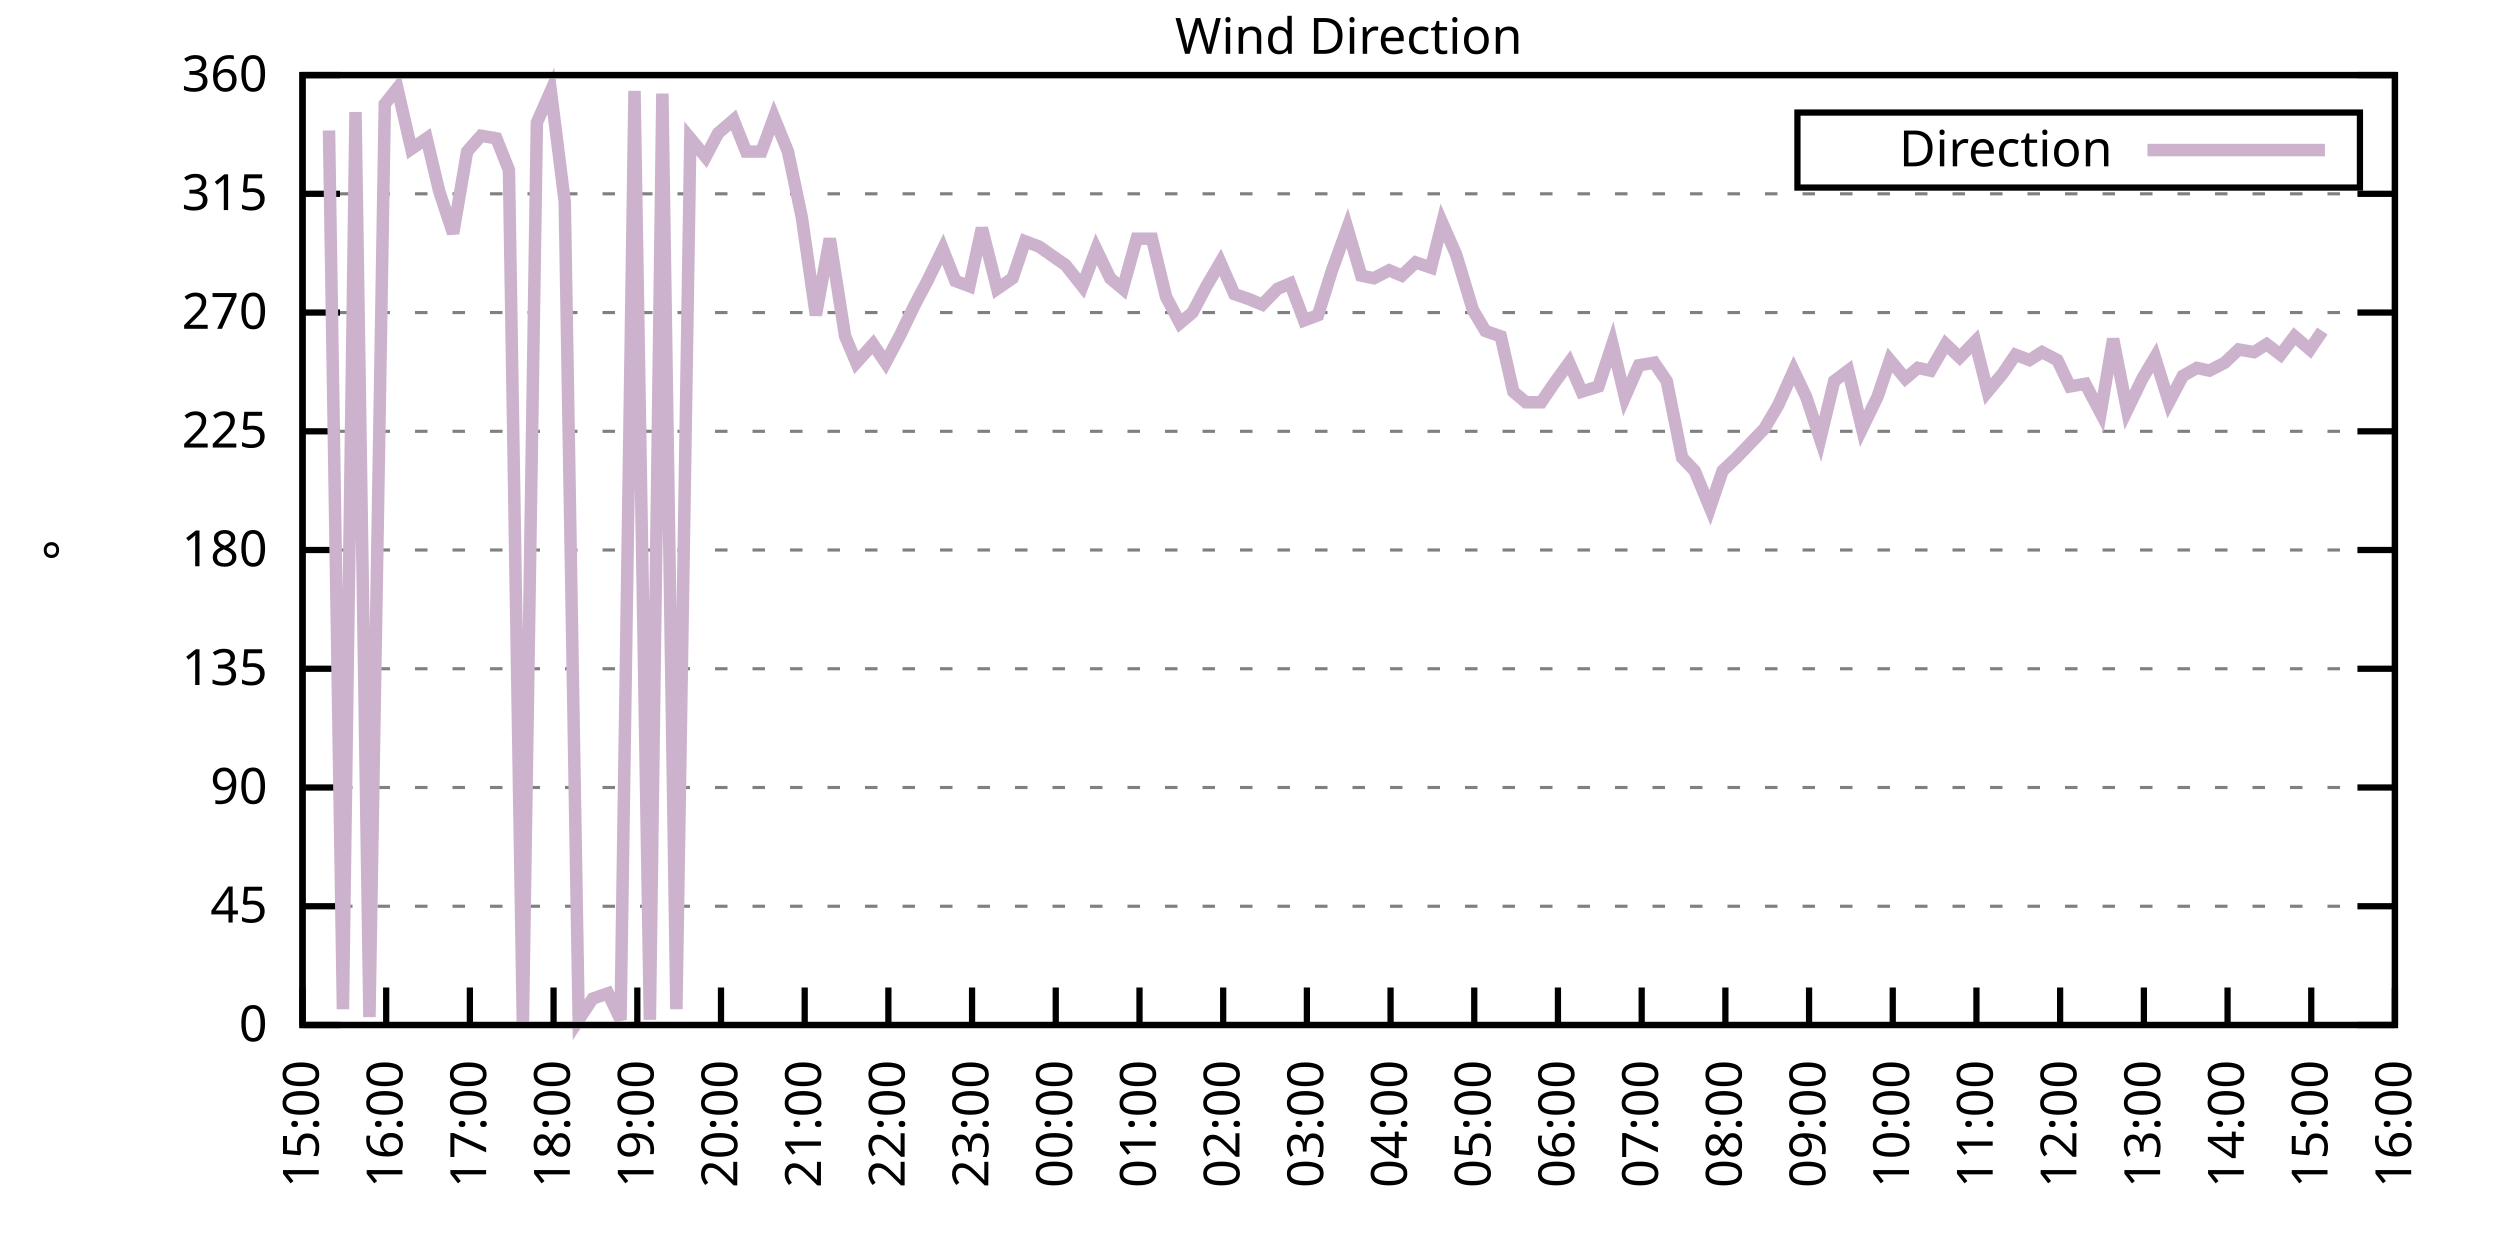
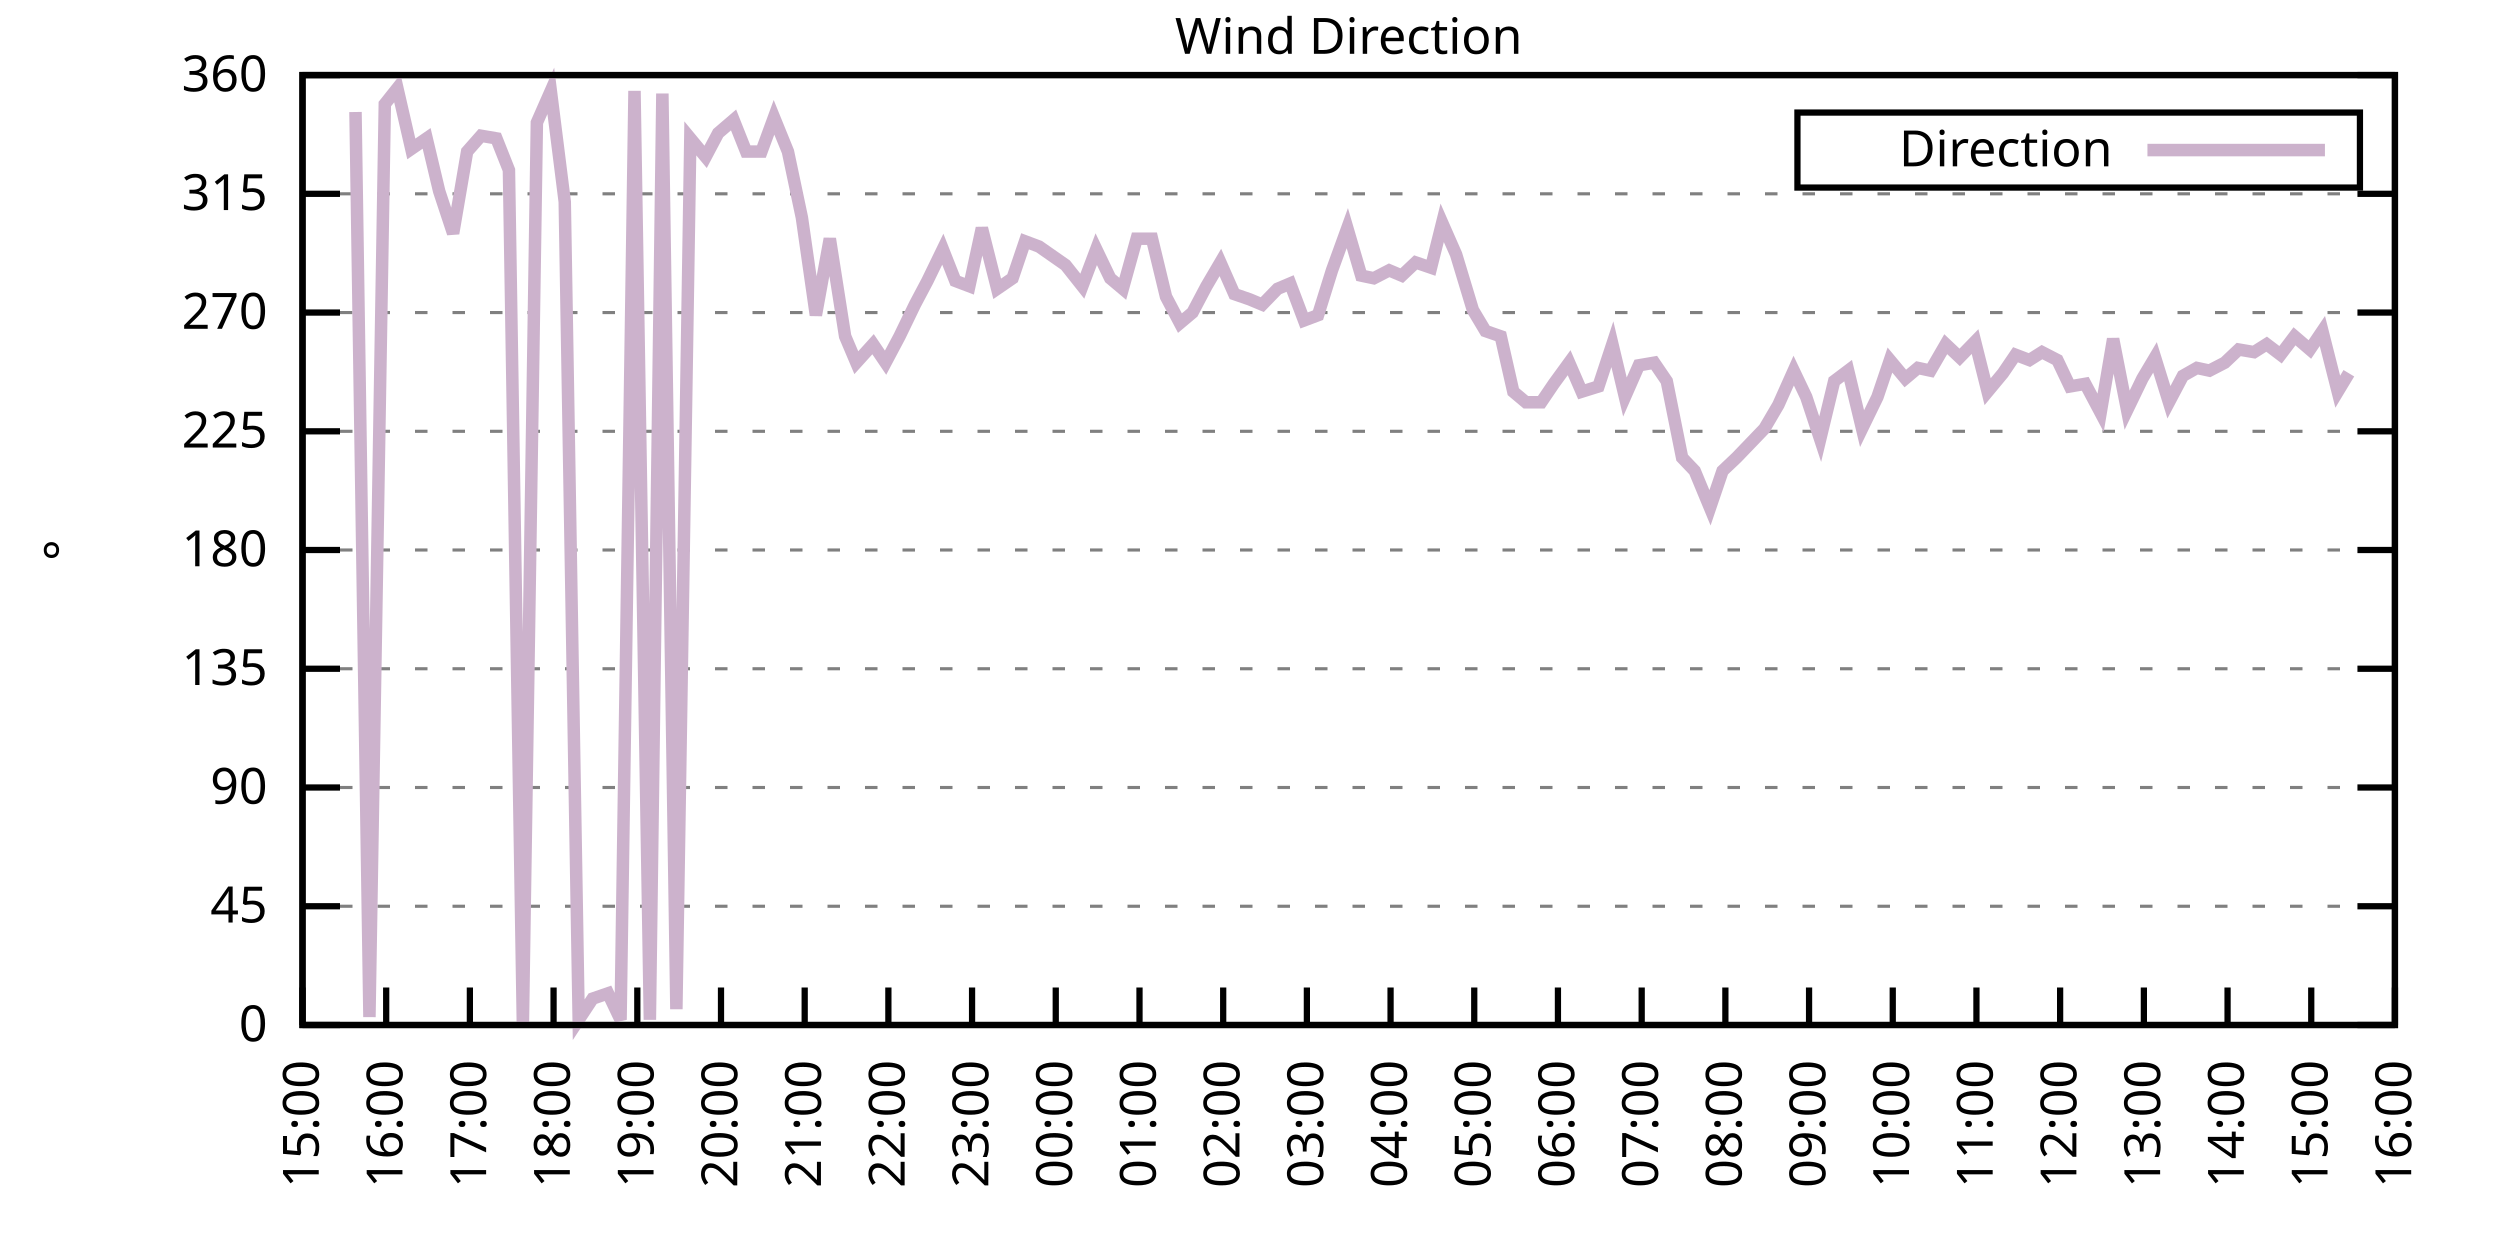
<svg xmlns="http://www.w3.org/2000/svg" xmlns:xlink="http://www.w3.org/1999/xlink" width="400" height="200" viewBox="0 0 400 200">
  <g id="gnuplot_canvas">
    <rect x="0" y="0" width="400" height="200" fill="none" />
    <defs>
      <circle id="gpDot" r="0.5" stroke-width="0.5" stroke="currentColor" />
      <path id="gpPt0" stroke-width="0.333" stroke="currentColor" d="M-1,0 h2 M0,-1 v2" />
      <path id="gpPt1" stroke-width="0.333" stroke="currentColor" d="M-1,-1 L1,1 M1,-1 L-1,1" />
      <path id="gpPt2" stroke-width="0.333" stroke="currentColor" d="M-1,0 L1,0 M0,-1 L0,1 M-1,-1 L1,1 M-1,1 L1,-1" />
      <rect id="gpPt3" stroke-width="0.333" stroke="currentColor" x="-1" y="-1" width="2" height="2" />
      <rect id="gpPt4" stroke-width="0.333" stroke="currentColor" fill="currentColor" x="-1" y="-1" width="2" height="2" />
      <circle id="gpPt5" stroke-width="0.333" stroke="currentColor" cx="0" cy="0" r="1" />
      <use xlink:href="#gpPt5" id="gpPt6" fill="currentColor" stroke="none" />
      <path id="gpPt7" stroke-width="0.333" stroke="currentColor" d="M0,-1.33 L-1.33,0.67 L1.33,0.67 z" />
      <use xlink:href="#gpPt7" id="gpPt8" fill="currentColor" stroke="none" />
      <use xlink:href="#gpPt7" id="gpPt9" stroke="currentColor" transform="rotate(180)" />
      <use xlink:href="#gpPt9" id="gpPt10" fill="currentColor" stroke="none" />
      <use xlink:href="#gpPt3" id="gpPt11" stroke="currentColor" transform="rotate(45)" />
      <use xlink:href="#gpPt11" id="gpPt12" fill="currentColor" stroke="none" />
      <path id="gpPt13" stroke-width="0.333" stroke="currentColor" d="M0,1.330 L1.265,0.411 L0.782,-1.067 L-0.782,-1.076 L-1.265,0.411 z" />
      <use xlink:href="#gpPt13" id="gpPt14" fill="currentColor" stroke="none" />
      <filter id="textbox" filterUnits="objectBoundingBox" x="0" y="0" height="1" width="1">
        <feFlood flood-color="white" flood-opacity="1" result="bgnd" />
        <feComposite in="SourceGraphic" in2="bgnd" operator="atop" />
      </filter>
      <filter id="greybox" filterUnits="objectBoundingBox" x="0" y="0" height="1" width="1">
        <feFlood flood-color="lightgrey" flood-opacity="1" result="grey" />
        <feComposite in="SourceGraphic" in2="grey" operator="atop" />
      </filter>
    </defs>
    <g fill="none" color="white" stroke="currentColor" stroke-width="1.00" stroke-linecap="butt" stroke-linejoin="miter">
</g>
    <g fill="none" color="black" stroke="currentColor" stroke-width="1.00" stroke-linecap="butt" stroke-linejoin="miter">
      <g stroke="none" shape-rendering="crispEdges">
        <polygon fill="rgb(255, 255, 255)" points="48.40,164.00 383.18,164.00 383.18,12.02 48.40,12.02 " />
      </g>
    </g>
    <g fill="none" color="black" stroke="currentColor" stroke-width="1.00" stroke-linecap="butt" stroke-linejoin="miter">
</g>
    <g fill="none" color="black" stroke="black" stroke-width="0.50" stroke-linecap="butt" stroke-linejoin="miter">
</g>
    <g fill="none" color="gray" stroke="currentColor" stroke-width="0.50" stroke-linecap="butt" stroke-linejoin="miter">
      <path stroke="gray" stroke-dasharray="2,4" class="gridline" d="M48.40,164.00 L383.19,164.00  " />
    </g>
    <g fill="none" color="gray" stroke="gray" stroke-width="1.00" stroke-linecap="butt" stroke-linejoin="miter">
</g>
    <g fill="none" color="black" stroke="currentColor" stroke-width="1.00" stroke-linecap="butt" stroke-linejoin="miter">
      <path stroke="black" d="M48.40,164.00 L54.40,164.00 M383.19,164.00 L377.19,164.00  " />
      <g transform="translate(42.80,166.60)" stroke="none" fill="black" font-family="Sans" font-size="8.00" text-anchor="end">
        <text>
          <tspan font-family="Sans"> 0</tspan>
        </text>
      </g>
    </g>
    <g fill="none" color="black" stroke="currentColor" stroke-width="1.00" stroke-linecap="butt" stroke-linejoin="miter">
</g>
    <g fill="none" color="black" stroke="black" stroke-width="0.50" stroke-linecap="butt" stroke-linejoin="miter">
</g>
    <g fill="none" color="gray" stroke="currentColor" stroke-width="0.50" stroke-linecap="butt" stroke-linejoin="miter">
      <path stroke="gray" stroke-dasharray="2,4" class="gridline" d="M48.40,145.00 L383.19,145.00  " />
    </g>
    <g fill="none" color="gray" stroke="gray" stroke-width="1.00" stroke-linecap="butt" stroke-linejoin="miter">
</g>
    <g fill="none" color="black" stroke="currentColor" stroke-width="1.00" stroke-linecap="butt" stroke-linejoin="miter">
      <path stroke="black" d="M48.40,145.00 L54.40,145.00 M383.19,145.00 L377.19,145.00  " />
      <g transform="translate(42.80,147.60)" stroke="none" fill="black" font-family="Sans" font-size="8.00" text-anchor="end">
        <text>
          <tspan font-family="Sans"> 45</tspan>
        </text>
      </g>
    </g>
    <g fill="none" color="black" stroke="currentColor" stroke-width="1.00" stroke-linecap="butt" stroke-linejoin="miter">
</g>
    <g fill="none" color="black" stroke="black" stroke-width="0.50" stroke-linecap="butt" stroke-linejoin="miter">
</g>
    <g fill="none" color="gray" stroke="currentColor" stroke-width="0.50" stroke-linecap="butt" stroke-linejoin="miter">
      <path stroke="gray" stroke-dasharray="2,4" class="gridline" d="M48.40,126.00 L383.19,126.00  " />
    </g>
    <g fill="none" color="gray" stroke="gray" stroke-width="1.00" stroke-linecap="butt" stroke-linejoin="miter">
</g>
    <g fill="none" color="black" stroke="currentColor" stroke-width="1.00" stroke-linecap="butt" stroke-linejoin="miter">
      <path stroke="black" d="M48.40,126.00 L54.40,126.00 M383.19,126.00 L377.19,126.00  " />
      <g transform="translate(42.80,128.60)" stroke="none" fill="black" font-family="Sans" font-size="8.00" text-anchor="end">
        <text>
          <tspan font-family="Sans"> 90</tspan>
        </text>
      </g>
    </g>
    <g fill="none" color="black" stroke="currentColor" stroke-width="1.00" stroke-linecap="butt" stroke-linejoin="miter">
</g>
    <g fill="none" color="black" stroke="black" stroke-width="0.50" stroke-linecap="butt" stroke-linejoin="miter">
</g>
    <g fill="none" color="gray" stroke="currentColor" stroke-width="0.50" stroke-linecap="butt" stroke-linejoin="miter">
      <path stroke="gray" stroke-dasharray="2,4" class="gridline" d="M48.40,107.00 L383.19,107.00  " />
    </g>
    <g fill="none" color="gray" stroke="gray" stroke-width="1.00" stroke-linecap="butt" stroke-linejoin="miter">
</g>
    <g fill="none" color="black" stroke="currentColor" stroke-width="1.00" stroke-linecap="butt" stroke-linejoin="miter">
      <path stroke="black" d="M48.40,107.00 L54.40,107.00 M383.19,107.00 L377.19,107.00  " />
      <g transform="translate(42.80,109.60)" stroke="none" fill="black" font-family="Sans" font-size="8.00" text-anchor="end">
        <text>
          <tspan font-family="Sans"> 135</tspan>
        </text>
      </g>
    </g>
    <g fill="none" color="black" stroke="currentColor" stroke-width="1.00" stroke-linecap="butt" stroke-linejoin="miter">
</g>
    <g fill="none" color="black" stroke="black" stroke-width="0.50" stroke-linecap="butt" stroke-linejoin="miter">
</g>
    <g fill="none" color="gray" stroke="currentColor" stroke-width="0.50" stroke-linecap="butt" stroke-linejoin="miter">
      <path stroke="gray" stroke-dasharray="2,4" class="gridline" d="M48.40,88.00 L383.19,88.00  " />
    </g>
    <g fill="none" color="gray" stroke="gray" stroke-width="1.00" stroke-linecap="butt" stroke-linejoin="miter">
</g>
    <g fill="none" color="black" stroke="currentColor" stroke-width="1.00" stroke-linecap="butt" stroke-linejoin="miter">
      <path stroke="black" d="M48.40,88.00 L54.40,88.00 M383.19,88.00 L377.19,88.00  " />
      <g transform="translate(42.80,90.60)" stroke="none" fill="black" font-family="Sans" font-size="8.00" text-anchor="end">
        <text>
          <tspan font-family="Sans"> 180</tspan>
        </text>
      </g>
    </g>
    <g fill="none" color="black" stroke="currentColor" stroke-width="1.00" stroke-linecap="butt" stroke-linejoin="miter">
</g>
    <g fill="none" color="black" stroke="black" stroke-width="0.50" stroke-linecap="butt" stroke-linejoin="miter">
</g>
    <g fill="none" color="gray" stroke="currentColor" stroke-width="0.50" stroke-linecap="butt" stroke-linejoin="miter">
      <path stroke="gray" stroke-dasharray="2,4" class="gridline" d="M48.40,69.01 L383.19,69.01  " />
    </g>
    <g fill="none" color="gray" stroke="gray" stroke-width="1.00" stroke-linecap="butt" stroke-linejoin="miter">
</g>
    <g fill="none" color="black" stroke="currentColor" stroke-width="1.00" stroke-linecap="butt" stroke-linejoin="miter">
      <path stroke="black" d="M48.40,69.01 L54.40,69.01 M383.19,69.01 L377.19,69.01  " />
      <g transform="translate(42.80,71.61)" stroke="none" fill="black" font-family="Sans" font-size="8.00" text-anchor="end">
        <text>
          <tspan font-family="Sans"> 225</tspan>
        </text>
      </g>
    </g>
    <g fill="none" color="black" stroke="currentColor" stroke-width="1.00" stroke-linecap="butt" stroke-linejoin="miter">
</g>
    <g fill="none" color="black" stroke="black" stroke-width="0.50" stroke-linecap="butt" stroke-linejoin="miter">
</g>
    <g fill="none" color="gray" stroke="currentColor" stroke-width="0.50" stroke-linecap="butt" stroke-linejoin="miter">
      <path stroke="gray" stroke-dasharray="2,4" class="gridline" d="M48.40,50.01 L383.19,50.01  " />
    </g>
    <g fill="none" color="gray" stroke="gray" stroke-width="1.00" stroke-linecap="butt" stroke-linejoin="miter">
</g>
    <g fill="none" color="black" stroke="currentColor" stroke-width="1.00" stroke-linecap="butt" stroke-linejoin="miter">
      <path stroke="black" d="M48.40,50.01 L54.40,50.01 M383.19,50.01 L377.19,50.01  " />
      <g transform="translate(42.80,52.61)" stroke="none" fill="black" font-family="Sans" font-size="8.00" text-anchor="end">
        <text>
          <tspan font-family="Sans"> 270</tspan>
        </text>
      </g>
    </g>
    <g fill="none" color="black" stroke="currentColor" stroke-width="1.00" stroke-linecap="butt" stroke-linejoin="miter">
</g>
    <g fill="none" color="black" stroke="black" stroke-width="0.50" stroke-linecap="butt" stroke-linejoin="miter">
</g>
    <g fill="none" color="gray" stroke="currentColor" stroke-width="0.50" stroke-linecap="butt" stroke-linejoin="miter">
      <path stroke="gray" stroke-dasharray="2,4" class="gridline" d="M48.40,31.01 L383.19,31.01  " />
    </g>
    <g fill="none" color="gray" stroke="gray" stroke-width="1.00" stroke-linecap="butt" stroke-linejoin="miter">
</g>
    <g fill="none" color="black" stroke="currentColor" stroke-width="1.00" stroke-linecap="butt" stroke-linejoin="miter">
      <path stroke="black" d="M48.40,31.01 L54.40,31.01 M383.19,31.01 L377.19,31.01  " />
      <g transform="translate(42.80,33.61)" stroke="none" fill="black" font-family="Sans" font-size="8.00" text-anchor="end">
        <text>
          <tspan font-family="Sans"> 315</tspan>
        </text>
      </g>
    </g>
    <g fill="none" color="black" stroke="currentColor" stroke-width="1.00" stroke-linecap="butt" stroke-linejoin="miter">
</g>
    <g fill="none" color="black" stroke="black" stroke-width="0.50" stroke-linecap="butt" stroke-linejoin="miter">
</g>
    <g fill="none" color="gray" stroke="currentColor" stroke-width="0.50" stroke-linecap="butt" stroke-linejoin="miter">
      <path stroke="gray" stroke-dasharray="2,4" class="gridline" d="M48.40,12.01 L383.19,12.01  " />
    </g>
    <g fill="none" color="gray" stroke="gray" stroke-width="1.00" stroke-linecap="butt" stroke-linejoin="miter">
</g>
    <g fill="none" color="black" stroke="currentColor" stroke-width="1.00" stroke-linecap="butt" stroke-linejoin="miter">
      <path stroke="black" d="M48.40,12.01 L54.40,12.01 M383.19,12.01 L377.19,12.01  " />
      <g transform="translate(42.80,14.61)" stroke="none" fill="black" font-family="Sans" font-size="8.00" text-anchor="end">
        <text>
          <tspan font-family="Sans"> 360</tspan>
        </text>
      </g>
    </g>
    <g fill="none" color="black" stroke="currentColor" stroke-width="1.00" stroke-linecap="butt" stroke-linejoin="miter">
      <path stroke="black" d="M48.40,164.00 L48.40,158.00  " />
      <g transform="translate(51.00,169.60) rotate(270.00)" stroke="none" fill="black" font-family="Sans" font-size="8.00" text-anchor="end">
        <text>
          <tspan font-family="Sans">15:00</tspan>
        </text>
      </g>
    </g>
    <g fill="none" color="black" stroke="currentColor" stroke-width="1.00" stroke-linecap="butt" stroke-linejoin="miter">
      <path stroke="black" d="M61.79,164.00 L61.79,158.00  " />
      <g transform="translate(64.39,169.60) rotate(270.00)" stroke="none" fill="black" font-family="Sans" font-size="8.00" text-anchor="end">
        <text>
          <tspan font-family="Sans">16:00</tspan>
        </text>
      </g>
    </g>
    <g fill="none" color="black" stroke="currentColor" stroke-width="1.00" stroke-linecap="butt" stroke-linejoin="miter">
      <path stroke="black" d="M75.18,164.00 L75.18,158.00  " />
      <g transform="translate(77.78,169.60) rotate(270.00)" stroke="none" fill="black" font-family="Sans" font-size="8.00" text-anchor="end">
        <text>
          <tspan font-family="Sans">17:00</tspan>
        </text>
      </g>
    </g>
    <g fill="none" color="black" stroke="currentColor" stroke-width="1.00" stroke-linecap="butt" stroke-linejoin="miter">
      <path stroke="black" d="M88.57,164.00 L88.57,158.00  " />
      <g transform="translate(91.17,169.60) rotate(270.00)" stroke="none" fill="black" font-family="Sans" font-size="8.00" text-anchor="end">
        <text>
          <tspan font-family="Sans">18:00</tspan>
        </text>
      </g>
    </g>
    <g fill="none" color="black" stroke="currentColor" stroke-width="1.00" stroke-linecap="butt" stroke-linejoin="miter">
      <path stroke="black" d="M101.97,164.00 L101.97,158.00  " />
      <g transform="translate(104.57,169.60) rotate(270.00)" stroke="none" fill="black" font-family="Sans" font-size="8.00" text-anchor="end">
        <text>
          <tspan font-family="Sans">19:00</tspan>
        </text>
      </g>
    </g>
    <g fill="none" color="black" stroke="currentColor" stroke-width="1.00" stroke-linecap="butt" stroke-linejoin="miter">
      <path stroke="black" d="M115.36,164.00 L115.36,158.00  " />
      <g transform="translate(117.96,169.60) rotate(270.00)" stroke="none" fill="black" font-family="Sans" font-size="8.00" text-anchor="end">
        <text>
          <tspan font-family="Sans">20:00</tspan>
        </text>
      </g>
    </g>
    <g fill="none" color="black" stroke="currentColor" stroke-width="1.00" stroke-linecap="butt" stroke-linejoin="miter">
      <path stroke="black" d="M128.75,164.00 L128.75,158.00  " />
      <g transform="translate(131.35,169.60) rotate(270.00)" stroke="none" fill="black" font-family="Sans" font-size="8.00" text-anchor="end">
        <text>
          <tspan font-family="Sans">21:00</tspan>
        </text>
      </g>
    </g>
    <g fill="none" color="black" stroke="currentColor" stroke-width="1.00" stroke-linecap="butt" stroke-linejoin="miter">
      <path stroke="black" d="M142.14,164.00 L142.14,158.00  " />
      <g transform="translate(144.74,169.60) rotate(270.00)" stroke="none" fill="black" font-family="Sans" font-size="8.00" text-anchor="end">
        <text>
          <tspan font-family="Sans">22:00</tspan>
        </text>
      </g>
    </g>
    <g fill="none" color="black" stroke="currentColor" stroke-width="1.00" stroke-linecap="butt" stroke-linejoin="miter">
      <path stroke="black" d="M155.53,164.00 L155.53,158.00  " />
      <g transform="translate(158.13,169.60) rotate(270.00)" stroke="none" fill="black" font-family="Sans" font-size="8.00" text-anchor="end">
        <text>
          <tspan font-family="Sans">23:00</tspan>
        </text>
      </g>
    </g>
    <g fill="none" color="black" stroke="currentColor" stroke-width="1.00" stroke-linecap="butt" stroke-linejoin="miter">
      <path stroke="black" d="M168.92,164.00 L168.92,158.00  " />
      <g transform="translate(171.52,169.60) rotate(270.00)" stroke="none" fill="black" font-family="Sans" font-size="8.00" text-anchor="end">
        <text>
          <tspan font-family="Sans">00:00</tspan>
        </text>
      </g>
    </g>
    <g fill="none" color="black" stroke="currentColor" stroke-width="1.00" stroke-linecap="butt" stroke-linejoin="miter">
      <path stroke="black" d="M182.32,164.00 L182.32,158.00  " />
      <g transform="translate(184.92,169.60) rotate(270.00)" stroke="none" fill="black" font-family="Sans" font-size="8.00" text-anchor="end">
        <text>
          <tspan font-family="Sans">01:00</tspan>
        </text>
      </g>
    </g>
    <g fill="none" color="black" stroke="currentColor" stroke-width="1.00" stroke-linecap="butt" stroke-linejoin="miter">
      <path stroke="black" d="M195.71,164.00 L195.71,158.00  " />
      <g transform="translate(198.31,169.60) rotate(270.00)" stroke="none" fill="black" font-family="Sans" font-size="8.00" text-anchor="end">
        <text>
          <tspan font-family="Sans">02:00</tspan>
        </text>
      </g>
    </g>
    <g fill="none" color="black" stroke="currentColor" stroke-width="1.00" stroke-linecap="butt" stroke-linejoin="miter">
      <path stroke="black" d="M209.10,164.00 L209.10,158.00  " />
      <g transform="translate(211.70,169.60) rotate(270.00)" stroke="none" fill="black" font-family="Sans" font-size="8.00" text-anchor="end">
        <text>
          <tspan font-family="Sans">03:00</tspan>
        </text>
      </g>
    </g>
    <g fill="none" color="black" stroke="currentColor" stroke-width="1.00" stroke-linecap="butt" stroke-linejoin="miter">
      <path stroke="black" d="M222.49,164.00 L222.49,158.00  " />
      <g transform="translate(225.09,169.60) rotate(270.00)" stroke="none" fill="black" font-family="Sans" font-size="8.00" text-anchor="end">
        <text>
          <tspan font-family="Sans">04:00</tspan>
        </text>
      </g>
    </g>
    <g fill="none" color="black" stroke="currentColor" stroke-width="1.00" stroke-linecap="butt" stroke-linejoin="miter">
      <path stroke="black" d="M235.88,164.00 L235.88,158.00  " />
      <g transform="translate(238.48,169.60) rotate(270.00)" stroke="none" fill="black" font-family="Sans" font-size="8.00" text-anchor="end">
        <text>
          <tspan font-family="Sans">05:00</tspan>
        </text>
      </g>
    </g>
    <g fill="none" color="black" stroke="currentColor" stroke-width="1.00" stroke-linecap="butt" stroke-linejoin="miter">
      <path stroke="black" d="M249.27,164.00 L249.27,158.00  " />
      <g transform="translate(251.87,169.60) rotate(270.00)" stroke="none" fill="black" font-family="Sans" font-size="8.00" text-anchor="end">
        <text>
          <tspan font-family="Sans">06:00</tspan>
        </text>
      </g>
    </g>
    <g fill="none" color="black" stroke="currentColor" stroke-width="1.00" stroke-linecap="butt" stroke-linejoin="miter">
      <path stroke="black" d="M262.67,164.00 L262.67,158.00  " />
      <g transform="translate(265.27,169.60) rotate(270.00)" stroke="none" fill="black" font-family="Sans" font-size="8.00" text-anchor="end">
        <text>
          <tspan font-family="Sans">07:00</tspan>
        </text>
      </g>
    </g>
    <g fill="none" color="black" stroke="currentColor" stroke-width="1.00" stroke-linecap="butt" stroke-linejoin="miter">
      <path stroke="black" d="M276.06,164.00 L276.06,158.00  " />
      <g transform="translate(278.66,169.60) rotate(270.00)" stroke="none" fill="black" font-family="Sans" font-size="8.00" text-anchor="end">
        <text>
          <tspan font-family="Sans">08:00</tspan>
        </text>
      </g>
    </g>
    <g fill="none" color="black" stroke="currentColor" stroke-width="1.00" stroke-linecap="butt" stroke-linejoin="miter">
      <path stroke="black" d="M289.45,164.00 L289.45,158.00  " />
      <g transform="translate(292.05,169.60) rotate(270.00)" stroke="none" fill="black" font-family="Sans" font-size="8.00" text-anchor="end">
        <text>
          <tspan font-family="Sans">09:00</tspan>
        </text>
      </g>
    </g>
    <g fill="none" color="black" stroke="currentColor" stroke-width="1.00" stroke-linecap="butt" stroke-linejoin="miter">
      <path stroke="black" d="M302.84,164.00 L302.84,158.00  " />
      <g transform="translate(305.44,169.60) rotate(270.00)" stroke="none" fill="black" font-family="Sans" font-size="8.00" text-anchor="end">
        <text>
          <tspan font-family="Sans">10:00</tspan>
        </text>
      </g>
    </g>
    <g fill="none" color="black" stroke="currentColor" stroke-width="1.00" stroke-linecap="butt" stroke-linejoin="miter">
      <path stroke="black" d="M316.23,164.00 L316.23,158.00  " />
      <g transform="translate(318.83,169.60) rotate(270.00)" stroke="none" fill="black" font-family="Sans" font-size="8.00" text-anchor="end">
        <text>
          <tspan font-family="Sans">11:00</tspan>
        </text>
      </g>
    </g>
    <g fill="none" color="black" stroke="currentColor" stroke-width="1.00" stroke-linecap="butt" stroke-linejoin="miter">
      <path stroke="black" d="M329.62,164.00 L329.62,158.00  " />
      <g transform="translate(332.22,169.60) rotate(270.00)" stroke="none" fill="black" font-family="Sans" font-size="8.00" text-anchor="end">
        <text>
          <tspan font-family="Sans">12:00</tspan>
        </text>
      </g>
    </g>
    <g fill="none" color="black" stroke="currentColor" stroke-width="1.00" stroke-linecap="butt" stroke-linejoin="miter">
      <path stroke="black" d="M343.02,164.00 L343.02,158.00  " />
      <g transform="translate(345.62,169.60) rotate(270.00)" stroke="none" fill="black" font-family="Sans" font-size="8.00" text-anchor="end">
        <text>
          <tspan font-family="Sans">13:00</tspan>
        </text>
      </g>
    </g>
    <g fill="none" color="black" stroke="currentColor" stroke-width="1.00" stroke-linecap="butt" stroke-linejoin="miter">
      <path stroke="black" d="M356.41,164.00 L356.41,158.00  " />
      <g transform="translate(359.01,169.60) rotate(270.00)" stroke="none" fill="black" font-family="Sans" font-size="8.00" text-anchor="end">
        <text>
          <tspan font-family="Sans">14:00</tspan>
        </text>
      </g>
    </g>
    <g fill="none" color="black" stroke="currentColor" stroke-width="1.00" stroke-linecap="butt" stroke-linejoin="miter">
      <path stroke="black" d="M369.80,164.00 L369.80,158.00  " />
      <g transform="translate(372.40,169.60) rotate(270.00)" stroke="none" fill="black" font-family="Sans" font-size="8.00" text-anchor="end">
        <text>
          <tspan font-family="Sans">15:00</tspan>
        </text>
      </g>
    </g>
    <g fill="none" color="black" stroke="currentColor" stroke-width="1.00" stroke-linecap="butt" stroke-linejoin="miter">
      <path stroke="black" d="M383.19,164.00 L383.19,158.00  " />
      <g transform="translate(385.79,169.60) rotate(270.00)" stroke="none" fill="black" font-family="Sans" font-size="8.00" text-anchor="end">
        <text>
          <tspan font-family="Sans">16:00</tspan>
        </text>
      </g>
    </g>
    <g fill="none" color="black" stroke="currentColor" stroke-width="1.00" stroke-linecap="butt" stroke-linejoin="miter">
</g>
    <g fill="none" color="black" stroke="currentColor" stroke-width="1.00" stroke-linecap="butt" stroke-linejoin="miter">
      <path stroke="black" d="M48.40,12.01 L48.40,164.00 L383.19,164.00 L383.19,12.01 L48.40,12.01 Z  " />
    </g>
    <g fill="none" color="black" stroke="currentColor" stroke-width="1.00" stroke-linecap="butt" stroke-linejoin="miter">
</g>
    <g fill="none" color="black" stroke="currentColor" stroke-width="1.00" stroke-linecap="butt" stroke-linejoin="miter">
      <path stroke="black" d="M287.59,30.01 L287.59,18.01 L377.59,18.01 L377.59,30.01 L287.59,30.01 Z  " />
    </g>
    <g id="Wind_direction_plot_1">
      <g fill="none" color="white" stroke="black" stroke-width="2.00" stroke-linecap="butt" stroke-linejoin="miter">
</g>
      <g fill="none" color="black" stroke="currentColor" stroke-width="2.00" stroke-linecap="butt" stroke-linejoin="miter">
        <g transform="translate(337.99,26.61)" stroke="none" fill="black" font-family="Sans" font-size="8.00" text-anchor="end">
          <text>
            <tspan font-family="Sans">Direction</tspan>
          </text>
        </g>
      </g>
      <g fill="none" color="black" stroke="currentColor" stroke-width="2.00" stroke-linecap="butt" stroke-linejoin="miter">
-         <path stroke="rgb(204, 178, 204)" d="M343.59,24.01 L371.99,24.01 M52.64,20.88 L54.87,161.47 L56.88,17.92 L59.11,162.73 L61.57,16.65 L63.58,14.12   L65.81,23.83 L68.26,22.14 L70.27,30.59 L72.50,37.34 L74.74,24.25 L76.97,21.72 L79.42,22.14 L81.43,27.21   L83.66,164.00 L85.90,19.61 L88.13,14.54 L90.36,32.28 L92.59,163.16 L94.82,159.78 L97.28,158.93 L99.29,163.16   L101.52,14.54 L103.98,163.16 L105.98,14.97 L108.22,161.47 L110.45,22.14 L112.90,25.10 L114.91,21.30 L117.37,19.19   L119.38,24.25 L121.83,24.25 L123.84,18.77 L126.07,24.25 L128.30,34.81 L130.54,50.43 L132.77,38.19 L135.22,53.81   L137.01,58.03 L139.69,55.07 L141.69,58.03 L143.93,53.81 L146.38,48.74 L148.39,44.94 L150.85,39.87 L152.85,44.94   L155.09,45.79 L157.10,36.50 L159.55,46.21 L162.01,44.52 L164.01,38.61 L166.25,39.45 L170.49,42.41 L173.17,45.79   L175.40,39.87 L177.63,44.52 L179.64,46.21 L181.87,38.19 L184.32,38.19 L186.56,47.47 L188.79,51.70 L190.80,50.01   L193.03,45.79 L195.26,41.99 L197.49,47.05 L199.95,47.90 L201.96,48.74 L204.41,46.21 L206.42,45.36 L208.65,51.27   L210.88,50.43 L213.12,43.25 L215.57,36.50 L217.80,44.10 L219.81,44.52 L222.27,43.25 L224.28,44.10 L226.51,41.99   L228.96,42.83 L230.75,35.65 L232.98,40.72 L235.66,49.59 L237.67,52.96 L240.12,53.81 L242.13,62.67 L244.14,64.36   L246.60,64.36 L248.60,61.41 L251.06,58.03 L253.07,62.67 L255.75,61.83 L257.98,55.07 L259.99,63.52 L262.22,58.45   L264.67,58.03 L266.68,60.98 L269.14,73.23 L271.15,75.34 L273.60,81.25 L275.61,75.34 L277.84,73.23 L282.31,68.58   L284.54,64.78 L286.99,59.30 L289.00,63.52 L291.23,70.27 L293.47,60.98 L295.70,59.30 L297.93,68.58 L300.39,63.52   L302.39,57.61 L304.85,60.56 L306.86,58.87 L308.87,59.30 L311.32,55.07 L313.55,57.18 L316.01,54.65 L318.02,62.67   L320.47,59.72 L322.48,56.76 L324.71,57.61 L326.72,56.34 L329.18,57.61 L331.19,61.83 L333.64,61.41 L336.10,66.05   L338.10,54.23 L340.34,65.63 L342.79,60.56 L344.80,57.18 L347.03,64.36 L349.26,60.14 L351.50,58.87 L353.51,59.30   L355.96,58.03 L358.19,55.92 L360.65,56.34 L362.66,55.07 L364.89,56.76 L367.12,53.81 L369.58,55.92 L371.58,52.96    " />
+         <path stroke="rgb(204, 178, 204)" d="M343.59,24.01 L371.99,24.01 M56.88,17.92 L59.11,162.73 L61.57,16.65 L63.58,14.12 L65.81,23.83 L68.26,22.14   L70.27,30.59 L72.50,37.34 L74.74,24.25 L76.97,21.72 L79.42,22.14 L81.43,27.21 L83.66,164.00 L85.90,19.61   L88.13,14.54 L90.36,32.28 L92.59,163.16 L94.82,159.78 L97.28,158.93 L99.29,163.16 L101.52,14.54 L103.98,163.16   L105.98,14.97 L108.22,161.47 L110.45,22.14 L112.90,25.10 L114.91,21.30 L117.37,19.19 L119.38,24.25 L121.83,24.25   L123.84,18.77 L126.07,24.25 L128.30,34.81 L130.54,50.43 L132.77,38.19 L135.22,53.81 L137.01,58.03 L139.69,55.07   L141.69,58.03 L143.93,53.81 L146.38,48.74 L148.39,44.94 L150.85,39.87 L152.85,44.94 L155.09,45.79 L157.10,36.50   L159.55,46.21 L162.01,44.52 L164.01,38.61 L166.25,39.45 L170.49,42.41 L173.17,45.79 L175.40,39.87 L177.63,44.52   L179.64,46.21 L181.87,38.19 L184.32,38.19 L186.56,47.47 L188.79,51.70 L190.80,50.01 L193.03,45.79 L195.26,41.99   L197.49,47.05 L199.95,47.90 L201.96,48.74 L204.41,46.21 L206.42,45.36 L208.65,51.27 L210.88,50.43 L213.12,43.25   L215.57,36.50 L217.80,44.10 L219.81,44.52 L222.27,43.25 L224.28,44.10 L226.51,41.99 L228.96,42.83 L230.75,35.65   L232.98,40.72 L235.66,49.59 L237.67,52.96 L240.12,53.81 L242.13,62.67 L244.14,64.36 L246.60,64.36 L248.60,61.41   L251.06,58.03 L253.07,62.67 L255.75,61.83 L257.98,55.07 L259.99,63.52 L262.22,58.45 L264.67,58.03 L266.68,60.98   L269.14,73.23 L271.15,75.34 L273.60,81.25 L275.61,75.34 L277.84,73.23 L282.31,68.58 L284.54,64.78 L286.99,59.30   L289.00,63.52 L291.23,70.27 L293.47,60.98 L295.70,59.30 L297.93,68.58 L300.39,63.52 L302.39,57.61 L304.85,60.56   L306.86,58.87 L308.87,59.30 L311.32,55.07 L313.55,57.18 L316.01,54.65 L318.02,62.67 L320.47,59.72 L322.48,56.76   L324.71,57.61 L326.72,56.34 L329.18,57.61 L331.19,61.83 L333.64,61.41 L336.10,66.05 L338.10,54.23 L340.34,65.63   L342.79,60.56 L344.80,57.18 L347.03,64.36 L349.26,60.14 L351.50,58.87 L353.51,59.30 L355.96,58.03 L358.19,55.92   L360.65,56.34 L362.66,55.07 L364.89,56.76 L367.12,53.81 L369.58,55.92 L371.58,52.96 L374.04,62.67 L375.82,59.72    " />
      </g>
    </g>
    <g fill="none" color="black" stroke="currentColor" stroke-width="2.00" stroke-linecap="butt" stroke-linejoin="miter">
</g>
    <g fill="none" color="black" stroke="black" stroke-width="1.00" stroke-linecap="butt" stroke-linejoin="miter">
</g>
    <g fill="none" color="black" stroke="currentColor" stroke-width="1.00" stroke-linecap="butt" stroke-linejoin="miter">
      <path stroke="black" d="M48.40,12.01 L48.40,164.00 L383.19,164.00 L383.19,12.01 L48.40,12.01 Z  " />
      <g transform="translate(12.80,88.01) rotate(270.00)" stroke="none" fill="black" font-family="Sans" font-size="8.00" text-anchor="middle">
        <text>
          <tspan font-family="Sans">°</tspan>
        </text>
      </g>
    </g>
    <g fill="none" color="black" stroke="currentColor" stroke-width="1.00" stroke-linecap="butt" stroke-linejoin="miter">
</g>
    <g fill="none" color="black" stroke="currentColor" stroke-width="1.00" stroke-linecap="butt" stroke-linejoin="miter">
      <g transform="translate(215.79,8.61)" stroke="none" fill="black" font-family="Sans" font-size="8.00" text-anchor="middle">
        <text>
          <tspan font-family="Sans">Wind Direction</tspan>
        </text>
      </g>
    </g>
    <g fill="none" color="black" stroke="currentColor" stroke-width="1.00" stroke-linecap="butt" stroke-linejoin="miter">
</g>
  </g>
</svg>
